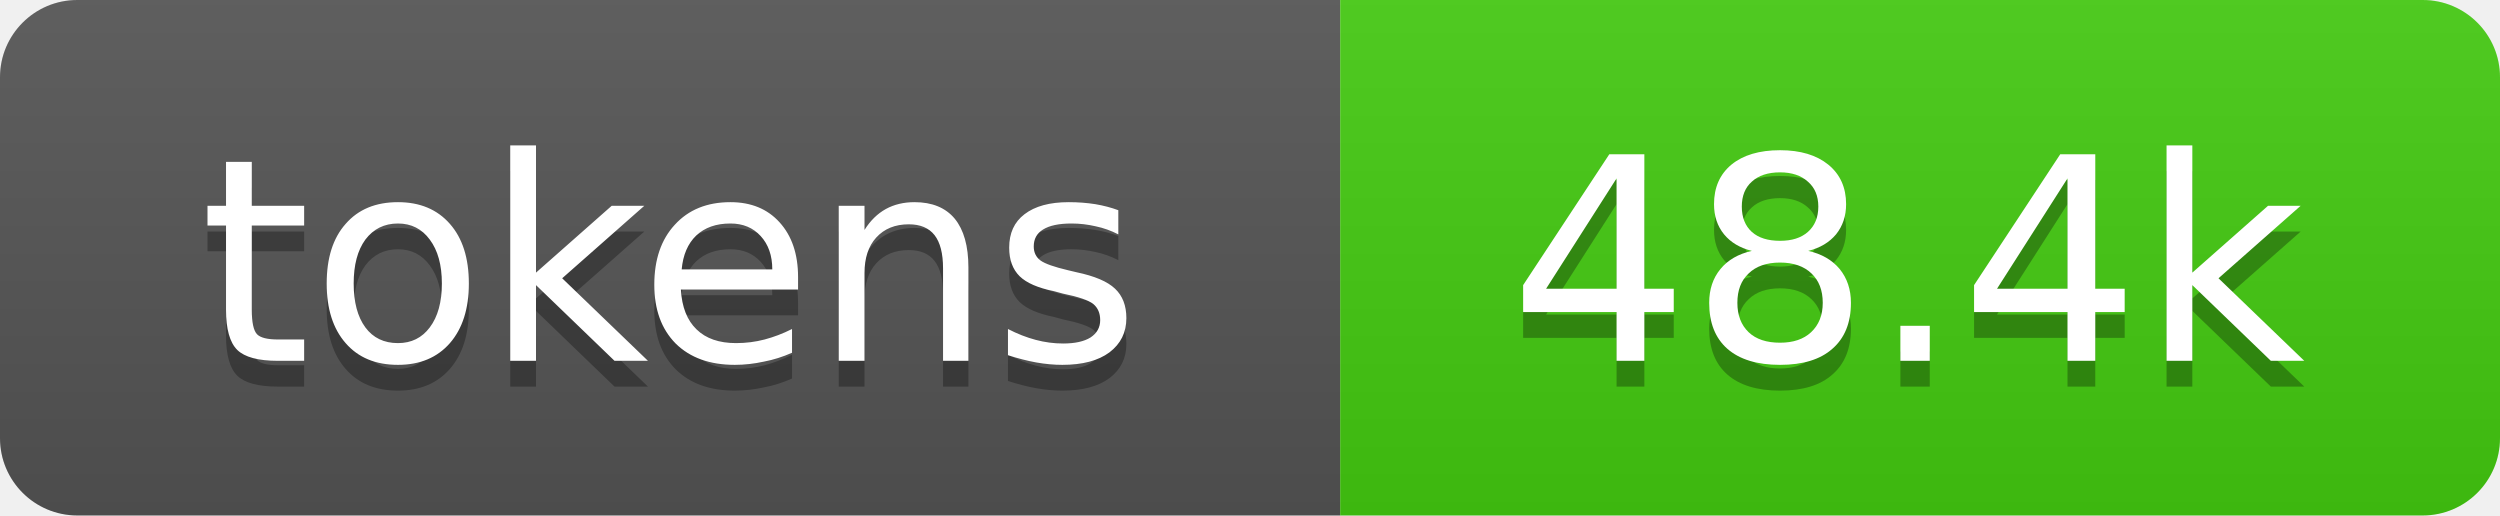
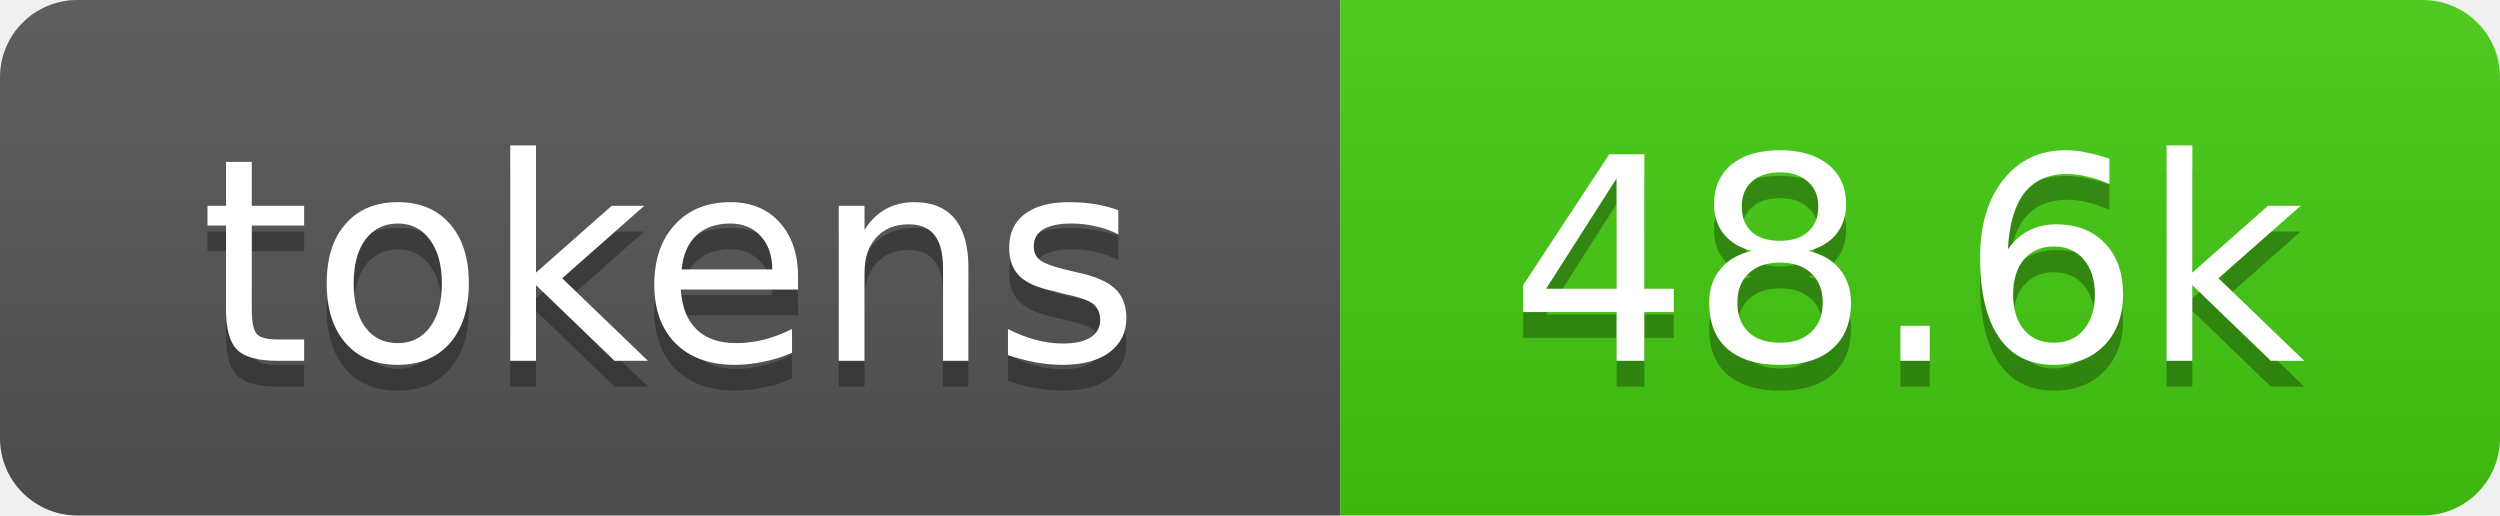
- <svg xmlns="http://www.w3.org/2000/svg" xmlns:xlink="http://www.w3.org/1999/xlink" width="97" height="20" role="img" aria-label="48.4k tokens, 24% of context window">
+ <svg xmlns="http://www.w3.org/2000/svg" xmlns:xlink="http://www.w3.org/1999/xlink" width="97" height="20" role="img" aria-label="48.6k tokens, 24% of context window">
  <linearGradient id="s" x2="0" y2="100%">
    <stop offset="0" stop-color="#bbb" stop-opacity=".1" />
    <stop offset="1" stop-opacity=".1" />
  </linearGradient>
  <clipPath id="r">
    <rect width="97" height="20" rx="3" fill="#fff" />
  </clipPath>
  <a xlink:href="https://github.com/qwibitai/nanoclaw/tree/main/repo-tokens">
    <g clip-path="url(#r)">
      <rect width="52" height="20" fill="#555" />
      <rect x="52" width="45" height="20" fill="#4c1" />
      <rect width="97" height="20" fill="url(#s)" />
      <g fill="#fff" text-anchor="middle" font-family="Verdana,Geneva,DejaVu Sans,sans-serif" font-size="11">
        <text aria-hidden="true" x="26" y="15" fill="#010101" fill-opacity=".3">tokens</text>
        <text x="26" y="14">tokens</text>
-         <text aria-hidden="true" x="74" y="15" fill="#010101" fill-opacity=".3">48.4k</text>
-         <text x="74" y="14">48.4k</text>
+         <text aria-hidden="true" x="74" y="15" fill="#010101" fill-opacity=".3">48.6k</text>
+         <text x="74" y="14">48.6k</text>
      </g>
    </g>
  </a>
</svg>
